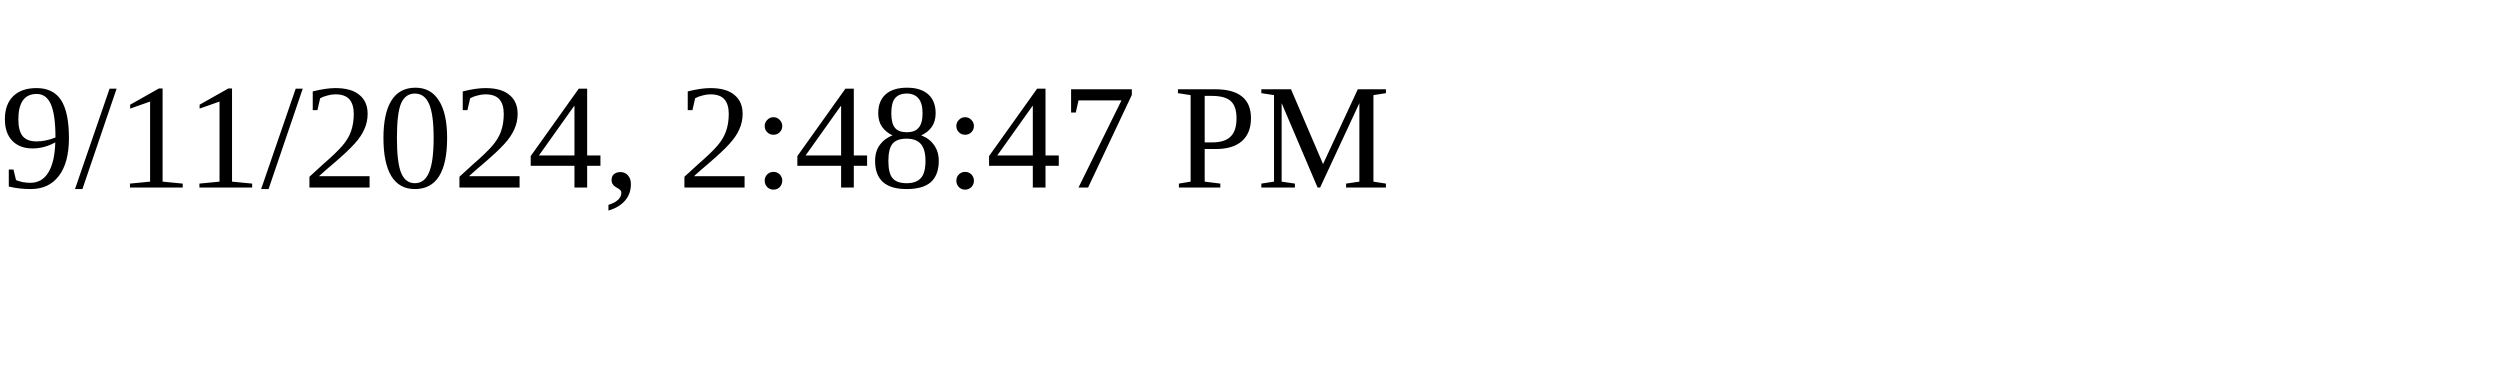
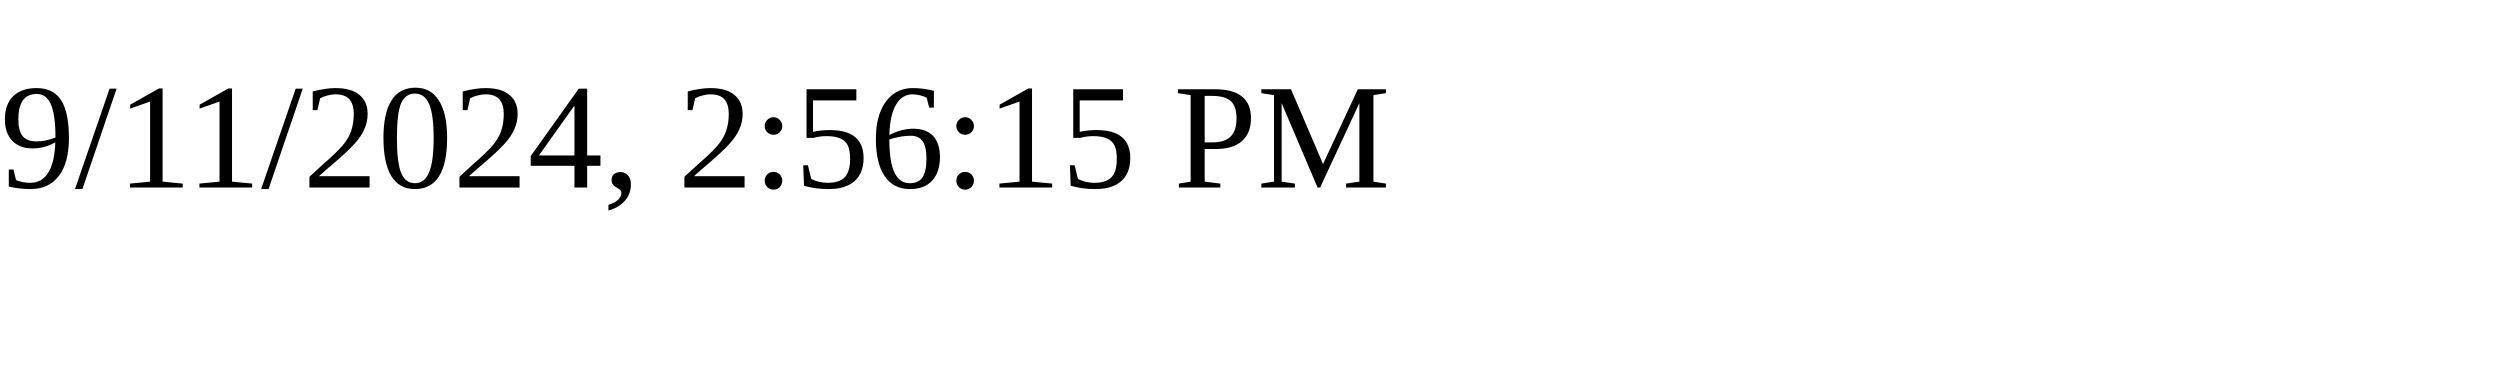
<svg xmlns="http://www.w3.org/2000/svg" height="30" width="200">
-   <text x="0" y="15">9/11/2024, 2:48:47 PM</text>
+   <text x="0" y="15">9/11/2024, 2:56:15 PM</text>
</svg>
